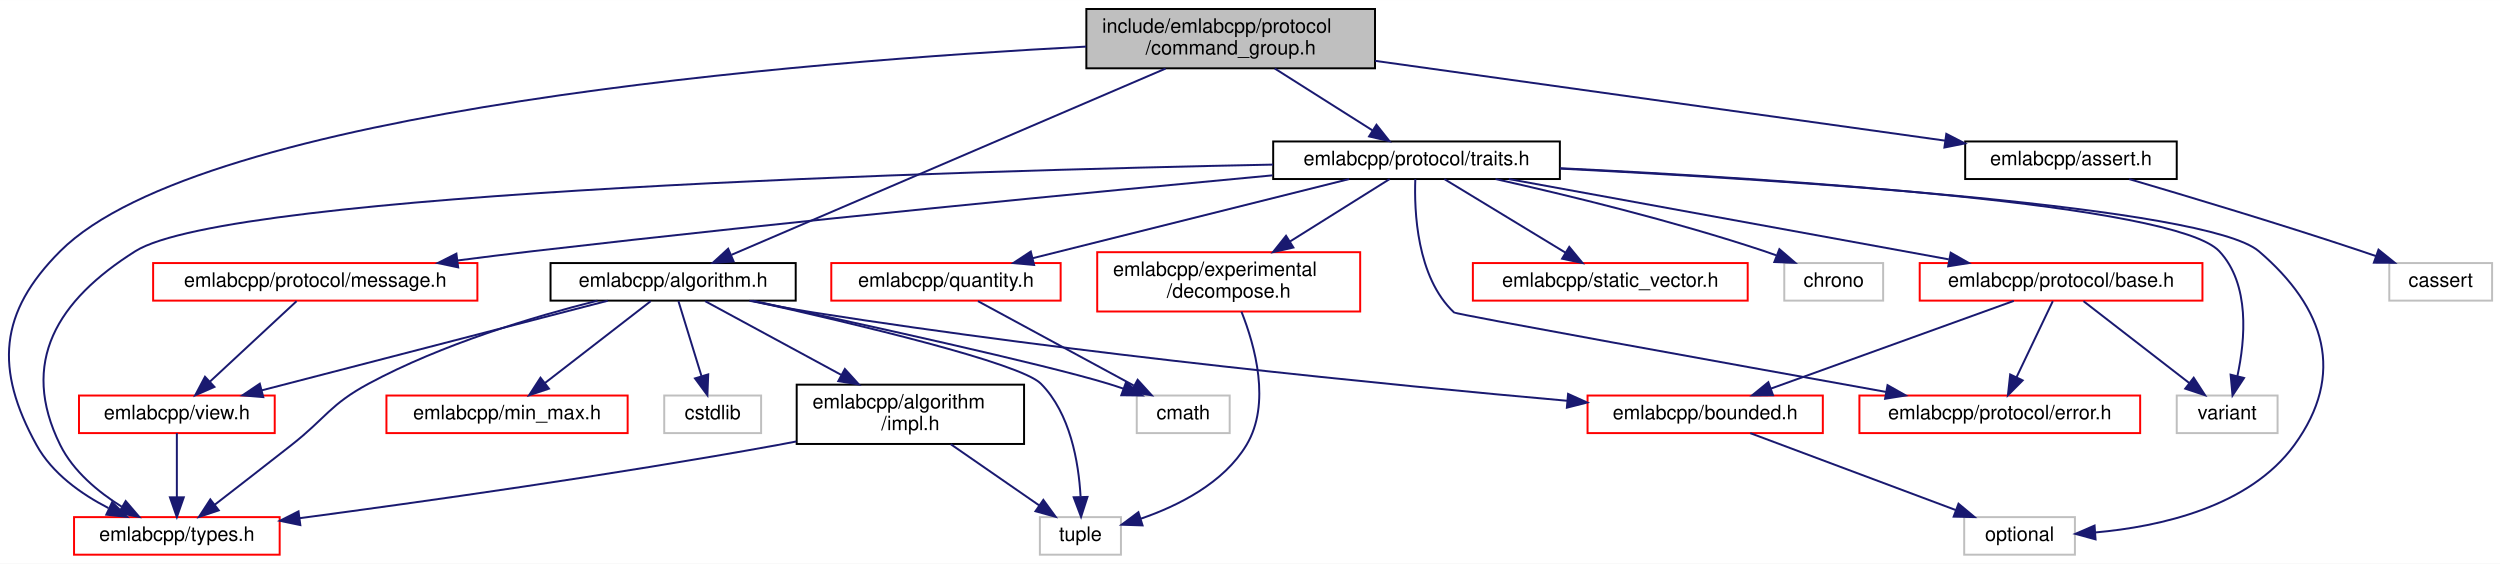
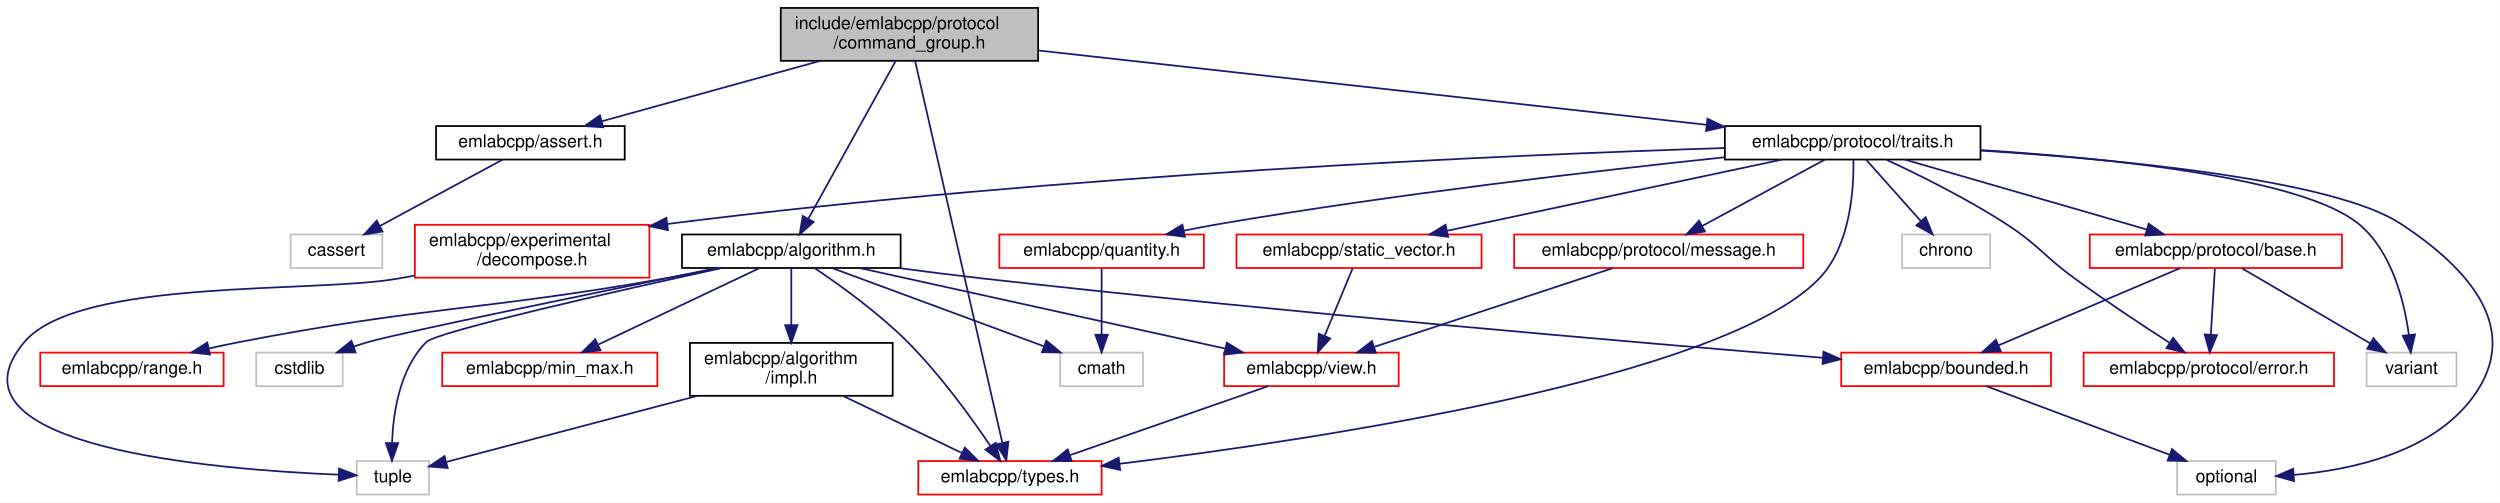
- <svg xmlns="http://www.w3.org/2000/svg" xmlns:xlink="http://www.w3.org/1999/xlink" width="1264pt" height="285pt" viewBox="0.00 0.00 1264.45 285.00">
+ <svg xmlns="http://www.w3.org/2000/svg" xmlns:xlink="http://www.w3.org/1999/xlink" width="1418pt" height="285pt" viewBox="0.00 0.00 1417.94 285.00">
  <g id="graph0" class="graph" transform="scale(1 1) rotate(0) translate(4 281)">
-     <polygon fill="white" stroke="transparent" points="-4,4 -4,-281 1260.45,-281 1260.45,4 -4,4" />
+     <polygon fill="white" stroke="transparent" points="-4,4 -4,-281 1413.94,-281 1413.94,4 -4,4" />
    <g id="node1" class="node">
      <g id="a_node1">
        <a xlink:title=" ">
-           <polygon fill="#bfbfbf" stroke="black" points="545.45,-246.5 545.45,-276.5 691.45,-276.5 691.45,-246.5 545.45,-246.5" />
-           <text text-anchor="start" x="553.45" y="-264.5" font-family="Helvetica,sans-Serif" font-size="10.00">include/emlabcpp/protocol</text>
-           <text text-anchor="middle" x="618.45" y="-253.5" font-family="Helvetica,sans-Serif" font-size="10.00">/command_group.h</text>
+           <polygon fill="#bfbfbf" stroke="black" points="438.8,-246.5 438.8,-276.5 584.8,-276.5 584.8,-246.5 438.8,-246.5" />
+           <text text-anchor="start" x="446.8" y="-264.5" font-family="Helvetica,sans-Serif" font-size="10.00">include/emlabcpp/protocol</text>
+           <text text-anchor="middle" x="511.8" y="-253.5" font-family="Helvetica,sans-Serif" font-size="10.00">/command_group.h</text>
        </a>
      </g>
    </g>
    <g id="node2" class="node">
      <g id="a_node2">
        <a xlink:href="algorithm_8h.html" target="_top" xlink:title=" ">
-           <polygon fill="white" stroke="black" points="274.45,-129 274.45,-148 398.45,-148 398.45,-129 274.45,-129" />
-           <text text-anchor="middle" x="336.45" y="-136" font-family="Helvetica,sans-Serif" font-size="10.00">emlabcpp/algorithm.h</text>
+           <polygon fill="white" stroke="black" points="382.8,-129 382.8,-148 506.8,-148 506.8,-129 382.8,-129" />
+           <text text-anchor="middle" x="444.8" y="-136" font-family="Helvetica,sans-Serif" font-size="10.00">emlabcpp/algorithm.h</text>
        </a>
      </g>
    </g>
    <g id="edge1" class="edge">
-       <path fill="none" stroke="midnightblue" d="M585.55,-246.38C530.13,-222.61 419.04,-174.94 365.98,-152.17" />
-       <polygon fill="midnightblue" stroke="midnightblue" points="367.04,-148.82 356.47,-148.09 364.28,-155.25 367.04,-148.82" />
+       <path fill="none" stroke="midnightblue" d="M503.85,-246.14C491.54,-223.91 467.88,-181.19 454.55,-157.11" />
+       <polygon fill="midnightblue" stroke="midnightblue" points="457.44,-155.11 449.53,-148.05 451.32,-158.5 457.44,-155.11" />
    </g>
    <g id="node4" class="node">
      <g id="a_node4">
        <a xlink:href="types_8h.html" target="_top" xlink:title=" ">
-           <polygon fill="white" stroke="red" points="33.45,-0.5 33.45,-19.5 137.45,-19.5 137.45,-0.5 33.45,-0.5" />
-           <text text-anchor="middle" x="85.45" y="-7.5" font-family="Helvetica,sans-Serif" font-size="10.00">emlabcpp/types.h</text>
-         </a>
-       </g>
-     </g>
-     <g id="edge33" class="edge">
-       <path fill="none" stroke="midnightblue" d="M545.34,-257.48C403.45,-250.05 98.32,-225.93 26.45,-154 -4.57,-122.96 -6.7,-94.45 14.45,-56 22.33,-41.66 36.93,-31.25 50.85,-24.08" />
-       <polygon fill="midnightblue" stroke="midnightblue" points="52.74,-27.06 60.29,-19.62 49.75,-20.73 52.74,-27.06" />
-     </g>
-     <g id="node12" class="node">
-       <g id="a_node12">
+           <polygon fill="white" stroke="red" points="516.8,-0.5 516.8,-19.5 620.8,-19.5 620.8,-0.5 516.8,-0.5" />
+           <text text-anchor="middle" x="568.8" y="-7.5" font-family="Helvetica,sans-Serif" font-size="10.00">emlabcpp/types.h</text>
+         </a>
+       </g>
+     </g>
+     <g id="edge35" class="edge">
+       <path fill="none" stroke="midnightblue" d="M515.03,-246.37C524.71,-204 553.5,-77.96 564.48,-29.9" />
+       <polygon fill="midnightblue" stroke="midnightblue" points="567.94,-30.46 566.76,-19.93 561.12,-28.9 567.94,-30.46" />
+     </g>
+     <g id="node13" class="node">
+       <g id="a_node13">
        <a xlink:href="assert_8h.html" target="_top" xlink:title=" ">
-           <polygon fill="white" stroke="black" points="989.95,-190.5 989.95,-209.5 1096.95,-209.5 1096.95,-190.5 989.95,-190.5" />
-           <text text-anchor="middle" x="1043.45" y="-197.5" font-family="Helvetica,sans-Serif" font-size="10.00">emlabcpp/assert.h</text>
-         </a>
-       </g>
-     </g>
-     <g id="edge14" class="edge">
-       <path fill="none" stroke="midnightblue" d="M691.51,-250.27C772.71,-238.9 902.54,-220.73 979.75,-209.92" />
-       <polygon fill="midnightblue" stroke="midnightblue" points="980.41,-213.36 989.82,-208.51 979.44,-206.43 980.41,-213.36" />
-     </g>
-     <g id="node14" class="node">
-       <g id="a_node14">
+           <polygon fill="white" stroke="black" points="243.3,-190.5 243.3,-209.5 350.3,-209.5 350.3,-190.5 243.3,-190.5" />
+           <text text-anchor="middle" x="296.8" y="-197.5" font-family="Helvetica,sans-Serif" font-size="10.00">emlabcpp/assert.h</text>
+         </a>
+       </g>
+     </g>
+     <g id="edge15" class="edge">
+       <path fill="none" stroke="midnightblue" d="M461.12,-246.47C423.38,-236.03 372.53,-221.96 337.44,-212.25" />
+       <polygon fill="midnightblue" stroke="midnightblue" points="338.11,-208.8 327.54,-209.51 336.24,-215.55 338.11,-208.8" />
+     </g>
+     <g id="node15" class="node">
+       <g id="a_node15">
        <a xlink:href="traits_8h.html" target="_top" xlink:title=" ">
-           <polygon fill="white" stroke="black" points="639.95,-190.5 639.95,-209.5 784.95,-209.5 784.95,-190.5 639.95,-190.5" />
-           <text text-anchor="middle" x="712.45" y="-197.5" font-family="Helvetica,sans-Serif" font-size="10.00">emlabcpp/protocol/traits.h</text>
-         </a>
-       </g>
-     </g>
-     <g id="edge16" class="edge">
-       <path fill="none" stroke="midnightblue" d="M640.72,-246.4C655.65,-236.95 675.23,-224.56 690.16,-215.11" />
-       <polygon fill="midnightblue" stroke="midnightblue" points="692.19,-217.96 698.77,-209.66 688.45,-212.05 692.19,-217.96" />
+           <polygon fill="white" stroke="black" points="974.3,-190.5 974.3,-209.5 1119.3,-209.5 1119.3,-190.5 974.3,-190.5" />
+           <text text-anchor="middle" x="1046.8" y="-197.5" font-family="Helvetica,sans-Serif" font-size="10.00">emlabcpp/protocol/traits.h</text>
+         </a>
+       </g>
+     </g>
+     <g id="edge17" class="edge">
+       <path fill="none" stroke="midnightblue" d="M585.07,-252.35C684.08,-241.34 860.12,-221.76 963.87,-210.22" />
+       <polygon fill="midnightblue" stroke="midnightblue" points="964.44,-213.68 973.99,-209.1 963.66,-206.72 964.44,-213.68" />
    </g>
    <g id="node3" class="node">
      <g id="a_node3">
        <a xlink:href="impl_8h.html" target="_top" xlink:title=" ">
-           <polygon fill="white" stroke="black" points="398.95,-56.5 398.95,-86.5 513.95,-86.5 513.95,-56.5 398.95,-56.5" />
-           <text text-anchor="start" x="406.95" y="-74.5" font-family="Helvetica,sans-Serif" font-size="10.00">emlabcpp/algorithm</text>
-           <text text-anchor="middle" x="456.45" y="-63.5" font-family="Helvetica,sans-Serif" font-size="10.00">/impl.h</text>
+           <polygon fill="white" stroke="black" points="387.3,-56.5 387.3,-86.5 502.3,-86.5 502.3,-56.5 387.3,-56.5" />
+           <text text-anchor="start" x="395.3" y="-74.5" font-family="Helvetica,sans-Serif" font-size="10.00">emlabcpp/algorithm</text>
+           <text text-anchor="middle" x="444.8" y="-63.5" font-family="Helvetica,sans-Serif" font-size="10.00">/impl.h</text>
        </a>
      </g>
    </g>
    <g id="edge2" class="edge">
-       <path fill="none" stroke="midnightblue" d="M352.63,-128.73C370.17,-119.23 398.7,-103.78 421.42,-91.47" />
-       <polygon fill="midnightblue" stroke="midnightblue" points="423.31,-94.43 430.44,-86.59 419.98,-88.27 423.31,-94.43" />
-     </g>
-     <g id="edge8" class="edge">
-       <path fill="none" stroke="midnightblue" d="M298.21,-128.99C266.09,-120.92 219.6,-107.02 182.45,-87 162.95,-76.5 160.86,-69.68 143.45,-56 130.51,-45.84 115.87,-34.48 104.54,-25.72" />
-       <polygon fill="midnightblue" stroke="midnightblue" points="106.65,-22.93 96.6,-19.59 102.37,-28.47 106.65,-22.93" />
+       <path fill="none" stroke="midnightblue" d="M444.8,-128.73C444.8,-120.54 444.8,-107.92 444.8,-96.71" />
+       <polygon fill="midnightblue" stroke="midnightblue" points="448.3,-96.59 444.8,-86.59 441.3,-96.59 448.3,-96.59" />
+     </g>
+     <g id="edge9" class="edge">
+       <path fill="none" stroke="midnightblue" d="M458.02,-128.94C471.97,-119.56 494.18,-103.64 510.8,-87 529.23,-68.54 546.89,-44.11 557.78,-27.99" />
+       <polygon fill="midnightblue" stroke="midnightblue" points="560.75,-29.83 563.36,-19.56 554.92,-25.97 560.75,-29.83" />
    </g>
    <g id="node5" class="node">
      <g id="a_node5">
        <a xlink:title=" ">
-           <polygon fill="white" stroke="#bfbfbf" points="521.95,-0.5 521.95,-19.5 562.95,-19.5 562.95,-0.5 521.95,-0.5" />
-           <text text-anchor="middle" x="542.45" y="-7.5" font-family="Helvetica,sans-Serif" font-size="10.00">tuple</text>
-         </a>
-       </g>
-     </g>
-     <g id="edge13" class="edge">
-       <path fill="none" stroke="midnightblue" d="M376.11,-128.95C427.57,-117.51 512.05,-97.48 522.45,-87 537.36,-71.97 541.54,-47.23 542.52,-30.08" />
-       <polygon fill="midnightblue" stroke="midnightblue" points="546.03,-29.72 542.78,-19.63 539.03,-29.54 546.03,-29.72" />
+           <polygon fill="white" stroke="#bfbfbf" points="198.3,-0.5 198.3,-19.5 239.3,-19.5 239.3,-0.5 198.3,-0.5" />
+           <text text-anchor="middle" x="218.8" y="-7.5" font-family="Helvetica,sans-Serif" font-size="10.00">tuple</text>
+         </a>
+       </g>
+     </g>
+     <g id="edge14" class="edge">
+       <path fill="none" stroke="midnightblue" d="M405.37,-128.98C347,-116.21 243.8,-92.97 237.8,-87 222.83,-72.12 219.03,-47.35 218.35,-30.15" />
+       <polygon fill="midnightblue" stroke="midnightblue" points="221.85,-29.65 218.29,-19.67 214.85,-29.69 221.85,-29.65" />
    </g>
    <g id="node6" class="node">
      <g id="a_node6">
        <a xlink:href="bounded_8h.html" target="_top" xlink:title=" ">
-           <polygon fill="white" stroke="red" points="798.95,-62 798.95,-81 917.95,-81 917.95,-62 798.95,-62" />
-           <text text-anchor="middle" x="858.45" y="-69" font-family="Helvetica,sans-Serif" font-size="10.00">emlabcpp/bounded.h</text>
+           <polygon fill="white" stroke="red" points="1040.3,-62 1040.3,-81 1159.3,-81 1159.3,-62 1040.3,-62" />
+           <text text-anchor="middle" x="1099.8" y="-69" font-family="Helvetica,sans-Serif" font-size="10.00">emlabcpp/bounded.h</text>
        </a>
      </g>
    </g>
    <g id="edge5" class="edge">
-       <path fill="none" stroke="midnightblue" d="M375.02,-128.96C385.51,-126.82 396.88,-124.67 407.45,-123 541.63,-101.83 699.66,-86.27 788.53,-78.36" />
-       <polygon fill="midnightblue" stroke="midnightblue" points="789.1,-81.83 798.76,-77.46 788.49,-74.85 789.1,-81.83" />
+       <path fill="none" stroke="midnightblue" d="M505.57,-128.98C521.26,-126.9 538.15,-124.76 553.8,-123 724.54,-103.76 925.93,-86.54 1029.88,-78.07" />
+       <polygon fill="midnightblue" stroke="midnightblue" points="1030.25,-81.55 1039.93,-77.25 1029.68,-74.57 1030.25,-81.55" />
    </g>
    <g id="node8" class="node">
      <g id="a_node8">
        <a xlink:href="min__max_8h.html" target="_top" xlink:title=" ">
-           <polygon fill="white" stroke="red" points="191.45,-62 191.45,-81 313.45,-81 313.45,-62 191.45,-62" />
-           <text text-anchor="middle" x="252.45" y="-69" font-family="Helvetica,sans-Serif" font-size="10.00">emlabcpp/min_max.h</text>
+           <polygon fill="white" stroke="red" points="246.8,-62 246.8,-81 368.8,-81 368.8,-62 246.8,-62" />
+           <text text-anchor="middle" x="307.8" y="-69" font-family="Helvetica,sans-Serif" font-size="10.00">emlabcpp/min_max.h</text>
        </a>
      </g>
    </g>
    <g id="edge7" class="edge">
-       <path fill="none" stroke="midnightblue" d="M325.12,-128.73C311.39,-118.11 288.05,-100.05 271.53,-87.26" />
-       <polygon fill="midnightblue" stroke="midnightblue" points="273.65,-84.48 263.6,-81.13 269.36,-90.02 273.65,-84.48" />
+       <path fill="none" stroke="midnightblue" d="M426.61,-128.87C403.27,-117.8 362.57,-98.49 335.4,-85.6" />
+       <polygon fill="midnightblue" stroke="midnightblue" points="336.6,-82.29 326.07,-81.17 333.6,-88.62 336.6,-82.29" />
    </g>
    <g id="node9" class="node">
      <g id="a_node9">
-         <a xlink:href="view_8h.html" target="_top" xlink:title=" ">
-           <polygon fill="white" stroke="red" points="35.95,-62 35.95,-81 134.95,-81 134.95,-62 35.95,-62" />
-           <text text-anchor="middle" x="85.45" y="-69" font-family="Helvetica,sans-Serif" font-size="10.00">emlabcpp/view.h</text>
-         </a>
-       </g>
-     </g>
-     <g id="edge9" class="edge">
-       <path fill="none" stroke="midnightblue" d="M303.37,-128.94C258.42,-117.29 177.95,-96.45 128.37,-83.62" />
-       <polygon fill="midnightblue" stroke="midnightblue" points="129.15,-80.2 118.59,-81.08 127.39,-86.98 129.15,-80.2" />
+         <a xlink:href="range_8h.html" target="_top" xlink:title=" ">
+           <polygon fill="white" stroke="red" points="18.8,-62 18.8,-81 122.8,-81 122.8,-62 18.8,-62" />
+           <text text-anchor="middle" x="70.8" y="-69" font-family="Helvetica,sans-Serif" font-size="10.00">emlabcpp/range.h</text>
+         </a>
+       </g>
+     </g>
+     <g id="edge8" class="edge">
+       <path fill="none" stroke="midnightblue" d="M404.12,-128.94C393.91,-126.89 382.97,-124.78 372.8,-123 266.12,-104.3 238.13,-107.54 131.8,-87 126.25,-85.93 120.45,-84.7 114.72,-83.41" />
+       <polygon fill="midnightblue" stroke="midnightblue" points="115.1,-79.91 104.57,-81.07 113.52,-86.73 115.1,-79.91" />
    </g>
    <g id="node10" class="node">
      <g id="a_node10">
-         <a xlink:title=" ">
-           <polygon fill="white" stroke="#bfbfbf" points="570.95,-62 570.95,-81 617.95,-81 617.95,-62 570.95,-62" />
-           <text text-anchor="middle" x="594.45" y="-69" font-family="Helvetica,sans-Serif" font-size="10.00">cmath</text>
-         </a>
-       </g>
-     </g>
-     <g id="edge11" class="edge">
-       <path fill="none" stroke="midnightblue" d="M376.89,-128.92C430.8,-117.37 523.26,-97.09 556.45,-87 559.02,-86.22 561.66,-85.35 564.31,-84.43" />
-       <polygon fill="midnightblue" stroke="midnightblue" points="565.52,-87.72 573.72,-81.01 563.13,-81.14 565.52,-87.72" />
+         <a xlink:href="view_8h.html" target="_top" xlink:title=" ">
+           <polygon fill="white" stroke="red" points="690.3,-62 690.3,-81 789.3,-81 789.3,-62 690.3,-62" />
+           <text text-anchor="middle" x="739.8" y="-69" font-family="Helvetica,sans-Serif" font-size="10.00">emlabcpp/view.h</text>
+         </a>
+       </g>
+     </g>
+     <g id="edge10" class="edge">
+       <path fill="none" stroke="midnightblue" d="M483.67,-128.94C536.95,-117.2 632.67,-96.11 690.8,-83.3" />
+       <polygon fill="midnightblue" stroke="midnightblue" points="691.83,-86.65 700.84,-81.08 690.32,-79.82 691.83,-86.65" />
    </g>
    <g id="node11" class="node">
      <g id="a_node11">
        <a xlink:title=" ">
-           <polygon fill="white" stroke="#bfbfbf" points="331.95,-62 331.95,-81 380.95,-81 380.95,-62 331.95,-62" />
-           <text text-anchor="middle" x="356.45" y="-69" font-family="Helvetica,sans-Serif" font-size="10.00">cstdlib</text>
+           <polygon fill="white" stroke="#bfbfbf" points="597.3,-62 597.3,-81 644.3,-81 644.3,-62 597.3,-62" />
+           <text text-anchor="middle" x="620.8" y="-69" font-family="Helvetica,sans-Serif" font-size="10.00">cmath</text>
        </a>
      </g>
    </g>
    <g id="edge12" class="edge">
-       <path fill="none" stroke="midnightblue" d="M339.14,-128.73C342.11,-119.09 346.97,-103.3 350.78,-90.91" />
-       <polygon fill="midnightblue" stroke="midnightblue" points="354.2,-91.71 353.79,-81.13 347.51,-89.66 354.2,-91.71" />
+       <path fill="none" stroke="midnightblue" d="M468.17,-128.87C498.89,-117.52 553.04,-97.52 587.89,-84.65" />
+       <polygon fill="midnightblue" stroke="midnightblue" points="589.44,-87.81 597.61,-81.06 587.02,-81.24 589.44,-87.81" />
+     </g>
+     <g id="node12" class="node">
+       <g id="a_node12">
+         <a xlink:title=" ">
+           <polygon fill="white" stroke="#bfbfbf" points="141.3,-62 141.3,-81 190.3,-81 190.3,-62 141.3,-62" />
+           <text text-anchor="middle" x="165.8" y="-69" font-family="Helvetica,sans-Serif" font-size="10.00">cstdlib</text>
+         </a>
+       </g>
+     </g>
+     <g id="edge13" class="edge">
+       <path fill="none" stroke="midnightblue" d="M402.47,-128.95C338.74,-116.02 223.56,-92.43 204.8,-87 202.16,-86.24 199.44,-85.38 196.73,-84.47" />
+       <polygon fill="midnightblue" stroke="midnightblue" points="197.66,-81.09 187.06,-81.06 195.33,-87.69 197.66,-81.09" />
    </g>
    <g id="edge3" class="edge">
-       <path fill="none" stroke="midnightblue" d="M398.75,-57.76C395.61,-57.15 392.49,-56.55 389.45,-56 306.04,-40.82 209.05,-27.15 147.47,-18.96" />
-       <polygon fill="midnightblue" stroke="midnightblue" points="147.9,-15.48 137.53,-17.64 146.98,-22.42 147.9,-15.48" />
+       <path fill="none" stroke="midnightblue" d="M474.18,-56.4C494.62,-46.59 521.66,-33.62 541.6,-24.05" />
+       <polygon fill="midnightblue" stroke="midnightblue" points="543.25,-27.14 550.75,-19.66 540.23,-20.83 543.25,-27.14" />
    </g>
    <g id="edge4" class="edge">
-       <path fill="none" stroke="midnightblue" d="M476.83,-56.4C490.35,-47.04 508.06,-34.79 521.67,-25.38" />
-       <polygon fill="midnightblue" stroke="midnightblue" points="523.7,-28.23 529.93,-19.66 519.72,-22.47 523.7,-28.23" />
+       <path fill="none" stroke="midnightblue" d="M391.53,-56.47C347.22,-44.81 285.73,-28.62 249.32,-19.04" />
+       <polygon fill="midnightblue" stroke="midnightblue" points="249.88,-15.56 239.31,-16.4 248.09,-22.33 249.88,-15.56" />
    </g>
    <g id="node7" class="node">
      <g id="a_node7">
        <a xlink:title=" ">
-           <polygon fill="white" stroke="#bfbfbf" points="989.45,-0.5 989.45,-19.5 1045.45,-19.5 1045.45,-0.5 989.45,-0.5" />
-           <text text-anchor="middle" x="1017.45" y="-7.5" font-family="Helvetica,sans-Serif" font-size="10.00">optional</text>
+           <polygon fill="white" stroke="#bfbfbf" points="1230.8,-0.5 1230.8,-19.5 1286.8,-19.5 1286.8,-0.5 1230.8,-0.5" />
+           <text text-anchor="middle" x="1258.8" y="-7.5" font-family="Helvetica,sans-Serif" font-size="10.00">optional</text>
        </a>
      </g>
    </g>
    <g id="edge6" class="edge">
-       <path fill="none" stroke="midnightblue" d="M881.23,-61.98C908.5,-51.77 954.36,-34.61 985.25,-23.05" />
-       <polygon fill="midnightblue" stroke="midnightblue" points="986.57,-26.29 994.71,-19.51 984.12,-19.74 986.57,-26.29" />
-     </g>
-     <g id="edge10" class="edge">
-       <path fill="none" stroke="midnightblue" d="M85.45,-61.98C85.45,-53.58 85.45,-40.48 85.45,-29.66" />
-       <polygon fill="midnightblue" stroke="midnightblue" points="88.95,-29.51 85.45,-19.51 81.95,-29.51 88.95,-29.51" />
-     </g>
-     <g id="node13" class="node">
-       <g id="a_node13">
-         <a xlink:title=" ">
-           <polygon fill="white" stroke="#bfbfbf" points="1204.45,-129 1204.45,-148 1256.45,-148 1256.45,-129 1204.45,-129" />
-           <text text-anchor="middle" x="1230.45" y="-136" font-family="Helvetica,sans-Serif" font-size="10.00">cassert</text>
-         </a>
-       </g>
-     </g>
-     <g id="edge15" class="edge">
-       <path fill="none" stroke="midnightblue" d="M1072.87,-190.47C1102.65,-181.73 1149.94,-167.53 1190.45,-154 1192.84,-153.2 1195.3,-152.36 1197.78,-151.5" />
-       <polygon fill="midnightblue" stroke="midnightblue" points="1199,-154.78 1207.25,-148.13 1196.65,-148.18 1199,-154.78" />
-     </g>
-     <g id="edge29" class="edge">
-       <path fill="none" stroke="midnightblue" d="M639.84,-197.8C480.83,-194.61 112.16,-184.05 64.45,-154 24.92,-129.1 5.72,-97.87 26.45,-56 33.05,-42.66 45.71,-32.19 57.62,-24.73" />
-       <polygon fill="midnightblue" stroke="midnightblue" points="59.56,-27.64 66.46,-19.6 56.05,-21.59 59.56,-27.64" />
+       <path fill="none" stroke="midnightblue" d="M1122.58,-61.98C1149.85,-51.77 1195.71,-34.61 1226.6,-23.05" />
+       <polygon fill="midnightblue" stroke="midnightblue" points="1227.92,-26.29 1236.06,-19.51 1225.47,-19.74 1227.92,-26.29" />
+     </g>
+     <g id="edge11" class="edge">
+       <path fill="none" stroke="midnightblue" d="M715.3,-61.98C685.84,-51.72 636.22,-34.46 603,-22.9" />
+       <polygon fill="midnightblue" stroke="midnightblue" points="603.85,-19.49 593.25,-19.51 601.55,-26.1 603.85,-19.49" />
+     </g>
+     <g id="node14" class="node">
+       <g id="a_node14">
+         <a xlink:title=" ">
+           <polygon fill="white" stroke="#bfbfbf" points="160.8,-129 160.8,-148 212.8,-148 212.8,-129 160.8,-129" />
+           <text text-anchor="middle" x="186.8" y="-136" font-family="Helvetica,sans-Serif" font-size="10.00">cassert</text>
+         </a>
+       </g>
+     </g>
+     <g id="edge16" class="edge">
+       <path fill="none" stroke="midnightblue" d="M281.04,-190.48C262.82,-180.62 232.63,-164.29 211.33,-152.77" />
+       <polygon fill="midnightblue" stroke="midnightblue" points="212.99,-149.69 202.53,-148.01 209.66,-155.85 212.99,-149.69" />
    </g>
    <g id="edge31" class="edge">
-       <path fill="none" stroke="midnightblue" d="M785.14,-195.76C899.75,-190 1112.18,-176.43 1138.45,-154 1172.12,-125.24 1182.49,-91.81 1156.45,-56 1133.63,-24.63 1088.46,-14.68 1055.79,-11.75" />
-       <polygon fill="midnightblue" stroke="midnightblue" points="1055.89,-8.25 1045.67,-11.03 1055.39,-15.23 1055.89,-8.25" />
-     </g>
-     <g id="node15" class="node">
-       <g id="a_node15">
-         <a xlink:href="decompose_8h.html" target="_top" xlink:title=" ">
-           <polygon fill="white" stroke="red" points="550.95,-123.5 550.95,-153.5 683.95,-153.5 683.95,-123.5 550.95,-123.5" />
-           <text text-anchor="start" x="558.95" y="-141.5" font-family="Helvetica,sans-Serif" font-size="10.00">emlabcpp/experimental</text>
-           <text text-anchor="middle" x="617.45" y="-130.5" font-family="Helvetica,sans-Serif" font-size="10.00">/decompose.h</text>
-         </a>
-       </g>
-     </g>
-     <g id="edge17" class="edge">
-       <path fill="none" stroke="midnightblue" d="M698.84,-190.48C685.73,-182.27 665.44,-169.56 648.4,-158.88" />
-       <polygon fill="midnightblue" stroke="midnightblue" points="650.17,-155.86 639.84,-153.52 646.45,-161.8 650.17,-155.86" />
+       <path fill="none" stroke="midnightblue" d="M1047.23,-190.41C1047.52,-174.82 1045.8,-141.73 1027.8,-123 973.37,-66.37 743.48,-31.79 631.13,-17.96" />
+       <polygon fill="midnightblue" stroke="midnightblue" points="631.31,-14.45 620.96,-16.72 630.46,-21.4 631.31,-14.45" />
+     </g>
+     <g id="edge33" class="edge">
+       <path fill="none" stroke="midnightblue" d="M1119.64,-195.55C1199,-190.58 1319.76,-179.07 1357.8,-154 1397.22,-128.02 1426.61,-94.15 1398.8,-56 1375.73,-24.35 1330.04,-14.47 1297.12,-11.64" />
+       <polygon fill="midnightblue" stroke="midnightblue" points="1297.14,-8.13 1286.93,-10.95 1296.67,-15.12 1297.14,-8.13" />
    </g>
    <g id="node16" class="node">
      <g id="a_node16">
-         <a xlink:href="protocol_2base_8h.html" target="_top" xlink:title=" ">
-           <polygon fill="white" stroke="red" points="966.95,-129 966.95,-148 1109.95,-148 1109.95,-129 966.95,-129" />
-           <text text-anchor="middle" x="1038.45" y="-136" font-family="Helvetica,sans-Serif" font-size="10.00">emlabcpp/protocol/base.h</text>
-         </a>
-       </g>
-     </g>
-     <g id="edge19" class="edge">
-       <path fill="none" stroke="midnightblue" d="M759.15,-190.48C817.86,-179.76 918.55,-161.38 981.65,-149.87" />
-       <polygon fill="midnightblue" stroke="midnightblue" points="982.62,-153.25 991.83,-148.01 981.36,-146.36 982.62,-153.25" />
+         <a xlink:href="decompose_8h.html" target="_top" xlink:title=" ">
+           <polygon fill="white" stroke="red" points="231.3,-123.5 231.3,-153.5 364.3,-153.5 364.3,-123.5 231.3,-123.5" />
+           <text text-anchor="start" x="239.3" y="-141.5" font-family="Helvetica,sans-Serif" font-size="10.00">emlabcpp/experimental</text>
+           <text text-anchor="middle" x="297.8" y="-130.5" font-family="Helvetica,sans-Serif" font-size="10.00">/decompose.h</text>
+         </a>
+       </g>
+     </g>
+     <g id="edge18" class="edge">
+       <path fill="none" stroke="midnightblue" d="M973.82,-197.03C851.8,-193.1 598.55,-182.2 374.43,-153.96" />
+       <polygon fill="midnightblue" stroke="midnightblue" points="374.81,-150.48 364.45,-152.69 373.93,-157.43 374.81,-150.48" />
    </g>
    <g id="node17" class="node">
      <g id="a_node17">
-         <a xlink:href="protocol_2error_8h.html" target="_top" xlink:title=" ">
-           <polygon fill="white" stroke="red" points="936.45,-62 936.45,-81 1078.45,-81 1078.45,-62 936.45,-62" />
-           <text text-anchor="middle" x="1007.45" y="-69" font-family="Helvetica,sans-Serif" font-size="10.00">emlabcpp/protocol/error.h</text>
-         </a>
-       </g>
-     </g>
-     <g id="edge23" class="edge">
-       <path fill="none" stroke="midnightblue" d="M711.84,-190.47C711.24,-174.68 712.4,-140.86 731.45,-123 732.45,-122.06 869.29,-97.33 949.89,-82.83" />
-       <polygon fill="midnightblue" stroke="midnightblue" points="950.68,-86.25 959.91,-81.03 949.44,-79.36 950.68,-86.25" />
+         <a xlink:href="protocol_2base_8h.html" target="_top" xlink:title=" ">
+           <polygon fill="white" stroke="red" points="1181.3,-129 1181.3,-148 1324.3,-148 1324.3,-129 1181.3,-129" />
+           <text text-anchor="middle" x="1252.8" y="-136" font-family="Helvetica,sans-Serif" font-size="10.00">emlabcpp/protocol/base.h</text>
+         </a>
+       </g>
+     </g>
+     <g id="edge20" class="edge">
+       <path fill="none" stroke="midnightblue" d="M1076.31,-190.48C1112.41,-180.05 1173.65,-162.36 1213.65,-150.81" />
+       <polygon fill="midnightblue" stroke="midnightblue" points="1214.7,-154.15 1223.34,-148.01 1212.76,-147.42 1214.7,-154.15" />
    </g>
    <g id="node18" class="node">
      <g id="a_node18">
-         <a xlink:title=" ">
-           <polygon fill="white" stroke="#bfbfbf" points="1096.95,-62 1096.95,-81 1147.95,-81 1147.95,-62 1096.95,-62" />
-           <text text-anchor="middle" x="1122.45" y="-69" font-family="Helvetica,sans-Serif" font-size="10.00">variant</text>
-         </a>
-       </g>
-     </g>
-     <g id="edge32" class="edge">
-       <path fill="none" stroke="midnightblue" d="M784.97,-195.98C895.59,-190.65 1096.07,-177.8 1118.45,-154 1134.11,-137.34 1131.61,-109.29 1127.63,-90.83" />
-       <polygon fill="midnightblue" stroke="midnightblue" points="1130.99,-89.86 1125.17,-81 1124.2,-91.55 1130.99,-89.86" />
+         <a xlink:href="protocol_2error_8h.html" target="_top" xlink:title=" ">
+           <polygon fill="white" stroke="red" points="1177.8,-62 1177.8,-81 1319.8,-81 1319.8,-62 1177.8,-62" />
+           <text text-anchor="middle" x="1248.8" y="-69" font-family="Helvetica,sans-Serif" font-size="10.00">emlabcpp/protocol/error.h</text>
+         </a>
+       </g>
+     </g>
+     <g id="edge24" class="edge">
+       <path fill="none" stroke="midnightblue" d="M1066.06,-190.36C1084.09,-181.97 1111.53,-168.42 1133.8,-154 1152.39,-141.97 1154.89,-136.03 1172.8,-123 1190.41,-110.19 1211.02,-96.57 1226.33,-86.71" />
+       <polygon fill="midnightblue" stroke="midnightblue" points="1228.57,-89.44 1235.11,-81.1 1224.8,-83.54 1228.57,-89.44" />
    </g>
    <g id="node19" class="node">
      <g id="a_node19">
-         <a xlink:href="message_8h.html" target="_top" xlink:title=" ">
-           <polygon fill="white" stroke="red" points="73.45,-129 73.45,-148 237.45,-148 237.45,-129 73.45,-129" />
-           <text text-anchor="middle" x="155.45" y="-136" font-family="Helvetica,sans-Serif" font-size="10.00">emlabcpp/protocol/message.h</text>
-         </a>
-       </g>
-     </g>
-     <g id="edge24" class="edge">
-       <path fill="none" stroke="midnightblue" d="M639.59,-192.36C551.05,-184.13 397.15,-169.31 265.45,-154 253.14,-152.57 240.08,-150.94 227.41,-149.31" />
-       <polygon fill="midnightblue" stroke="midnightblue" points="227.73,-145.82 217.36,-148 226.83,-152.76 227.73,-145.82" />
+         <a xlink:title=" ">
+           <polygon fill="white" stroke="#bfbfbf" points="1338.3,-62 1338.3,-81 1389.3,-81 1389.3,-62 1338.3,-62" />
+           <text text-anchor="middle" x="1363.8" y="-69" font-family="Helvetica,sans-Serif" font-size="10.00">variant</text>
+         </a>
+       </g>
+     </g>
+     <g id="edge34" class="edge">
+       <path fill="none" stroke="midnightblue" d="M1119.3,-195.88C1193.36,-191.28 1301.87,-180.18 1333.8,-154 1352.71,-138.49 1359.7,-109.9 1362.29,-91.05" />
+       <polygon fill="midnightblue" stroke="midnightblue" points="1365.78,-91.32 1363.37,-81 1358.82,-90.57 1365.78,-91.32" />
    </g>
    <g id="node20" class="node">
      <g id="a_node20">
-         <a xlink:href="quantity_8h.html" target="_top" xlink:title=" ">
-           <polygon fill="white" stroke="red" points="416.45,-129 416.45,-148 532.45,-148 532.45,-129 416.45,-129" />
-           <text text-anchor="middle" x="474.45" y="-136" font-family="Helvetica,sans-Serif" font-size="10.00">emlabcpp/quantity.h</text>
-         </a>
-       </g>
-     </g>
-     <g id="edge26" class="edge">
-       <path fill="none" stroke="midnightblue" d="M678.35,-190.48C636.2,-179.94 564.39,-161.99 518.21,-150.44" />
-       <polygon fill="midnightblue" stroke="midnightblue" points="519.03,-147.04 508.48,-148.01 517.34,-153.83 519.03,-147.04" />
+         <a xlink:href="message_8h.html" target="_top" xlink:title=" ">
+           <polygon fill="white" stroke="red" points="854.8,-129 854.8,-148 1018.8,-148 1018.8,-129 854.8,-129" />
+           <text text-anchor="middle" x="936.8" y="-136" font-family="Helvetica,sans-Serif" font-size="10.00">emlabcpp/protocol/message.h</text>
+         </a>
+       </g>
+     </g>
+     <g id="edge25" class="edge">
+       <path fill="none" stroke="midnightblue" d="M1031.04,-190.48C1012.82,-180.62 982.63,-164.29 961.33,-152.77" />
+       <polygon fill="midnightblue" stroke="midnightblue" points="962.99,-149.69 952.53,-148.01 959.66,-155.85 962.99,-149.69" />
    </g>
    <g id="node21" class="node">
      <g id="a_node21">
-         <a xlink:href="static__vector_8h.html" target="_top" xlink:title=" ">
-           <polygon fill="white" stroke="red" points="740.95,-129 740.95,-148 879.95,-148 879.95,-129 740.95,-129" />
-           <text text-anchor="middle" x="810.45" y="-136" font-family="Helvetica,sans-Serif" font-size="10.00">emlabcpp/static_vector.h</text>
-         </a>
-       </g>
-     </g>
-     <g id="edge28" class="edge">
-       <path fill="none" stroke="midnightblue" d="M726.49,-190.48C742.5,-180.75 768.9,-164.73 787.82,-153.24" />
-       <polygon fill="midnightblue" stroke="midnightblue" points="789.7,-156.19 796.43,-148.01 786.07,-150.21 789.7,-156.19" />
+         <a xlink:href="quantity_8h.html" target="_top" xlink:title=" ">
+           <polygon fill="white" stroke="red" points="562.8,-129 562.8,-148 678.8,-148 678.8,-129 562.8,-129" />
+           <text text-anchor="middle" x="620.8" y="-136" font-family="Helvetica,sans-Serif" font-size="10.00">emlabcpp/quantity.h</text>
+         </a>
+       </g>
+     </g>
+     <g id="edge27" class="edge">
+       <path fill="none" stroke="midnightblue" d="M973.98,-191.78C901.25,-184.12 786.41,-170.82 687.8,-154 681.18,-152.87 674.22,-151.53 667.39,-150.14" />
+       <polygon fill="midnightblue" stroke="midnightblue" points="668.05,-146.7 657.55,-148.07 666.61,-153.55 668.05,-146.7" />
    </g>
    <g id="node22" class="node">
      <g id="a_node22">
-         <a xlink:title=" ">
-           <polygon fill="white" stroke="#bfbfbf" points="898.45,-129 898.45,-148 948.45,-148 948.45,-129 898.45,-129" />
-           <text text-anchor="middle" x="923.45" y="-136" font-family="Helvetica,sans-Serif" font-size="10.00">chrono</text>
-         </a>
-       </g>
+         <a xlink:href="static__vector_8h.html" target="_top" xlink:title=" ">
+           <polygon fill="white" stroke="red" points="697.3,-129 697.3,-148 836.3,-148 836.3,-129 697.3,-129" />
+           <text text-anchor="middle" x="766.8" y="-136" font-family="Helvetica,sans-Serif" font-size="10.00">emlabcpp/static_vector.h</text>
+         </a>
+       </g>
+     </g>
+     <g id="edge29" class="edge">
+       <path fill="none" stroke="midnightblue" d="M1006.68,-190.48C956.68,-179.85 871.2,-161.68 816.93,-150.15" />
+       <polygon fill="midnightblue" stroke="midnightblue" points="817.35,-146.66 806.84,-148.01 815.89,-153.51 817.35,-146.66" />
+     </g>
+     <g id="node23" class="node">
+       <g id="a_node23">
+         <a xlink:title=" ">
+           <polygon fill="white" stroke="#bfbfbf" points="1074.8,-129 1074.8,-148 1124.8,-148 1124.8,-129 1074.8,-129" />
+           <text text-anchor="middle" x="1099.8" y="-136" font-family="Helvetica,sans-Serif" font-size="10.00">chrono</text>
+         </a>
+       </g>
+     </g>
+     <g id="edge32" class="edge">
+       <path fill="none" stroke="midnightblue" d="M1054.39,-190.48C1062.5,-181.37 1075.53,-166.74 1085.56,-155.48" />
+       <polygon fill="midnightblue" stroke="midnightblue" points="1088.18,-157.8 1092.22,-148.01 1082.95,-153.15 1088.18,-157.8" />
+     </g>
+     <g id="edge19" class="edge">
+       <path fill="none" stroke="midnightblue" d="M231.08,-124.69C227.95,-124.11 224.84,-123.55 221.8,-123 174.77,-114.52 40.63,-123.51 9.8,-87 -40.45,-27.5 118.24,-14.58 187.81,-11.78" />
+       <polygon fill="midnightblue" stroke="midnightblue" points="188.29,-15.26 198.16,-11.41 188.04,-8.27 188.29,-15.26" />
+     </g>
+     <g id="edge21" class="edge">
+       <path fill="none" stroke="midnightblue" d="M1232.48,-128.87C1206.08,-117.65 1159.77,-97.98 1129.44,-85.09" />
+       <polygon fill="midnightblue" stroke="midnightblue" points="1130.77,-81.86 1120.2,-81.17 1128.03,-88.3 1130.77,-81.86" />
+     </g>
+     <g id="edge22" class="edge">
+       <path fill="none" stroke="midnightblue" d="M1252.26,-128.73C1251.67,-119.18 1250.71,-103.62 1249.95,-91.28" />
+       <polygon fill="midnightblue" stroke="midnightblue" points="1253.44,-90.89 1249.33,-81.13 1246.45,-91.32 1253.44,-90.89" />
+     </g>
+     <g id="edge23" class="edge">
+       <path fill="none" stroke="midnightblue" d="M1267.77,-128.73C1286.41,-117.82 1318.46,-99.05 1340.37,-86.22" />
+       <polygon fill="midnightblue" stroke="midnightblue" points="1342.2,-89.2 1349.07,-81.13 1338.67,-83.16 1342.2,-89.2" />
+     </g>
+     <g id="edge26" class="edge">
+       <path fill="none" stroke="midnightblue" d="M910.64,-128.87C875.95,-117.42 814.6,-97.18 775.63,-84.32" />
+       <polygon fill="midnightblue" stroke="midnightblue" points="776.35,-80.87 765.75,-81.06 774.15,-87.52 776.35,-80.87" />
+     </g>
+     <g id="edge28" class="edge">
+       <path fill="none" stroke="midnightblue" d="M620.8,-128.73C620.8,-119.18 620.8,-103.62 620.8,-91.28" />
+       <polygon fill="midnightblue" stroke="midnightblue" points="624.3,-91.13 620.8,-81.13 617.3,-91.13 624.3,-91.13" />
    </g>
    <g id="edge30" class="edge">
-       <path fill="none" stroke="midnightblue" d="M752.41,-190.49C788.39,-182.43 842.52,-169.3 888.45,-154 890.37,-153.36 892.33,-152.67 894.3,-151.94" />
-       <polygon fill="midnightblue" stroke="midnightblue" points="895.98,-155.04 904.01,-148.13 893.42,-148.52 895.98,-155.04" />
-     </g>
-     <g id="edge18" class="edge">
-       <path fill="none" stroke="midnightblue" d="M623.9,-123.42C630.73,-106.23 638.95,-76.89 626.45,-56 614.92,-36.75 592.03,-25.27 573.05,-18.72" />
-       <polygon fill="midnightblue" stroke="midnightblue" points="573.88,-15.31 563.29,-15.66 571.78,-21.99 573.88,-15.31" />
-     </g>
-     <g id="edge20" class="edge">
-       <path fill="none" stroke="midnightblue" d="M1014.54,-128.87C982.99,-117.47 927.27,-97.35 891.64,-84.49" />
-       <polygon fill="midnightblue" stroke="midnightblue" points="892.76,-81.17 882.16,-81.06 890.38,-87.75 892.76,-81.17" />
-     </g>
-     <g id="edge21" class="edge">
-       <path fill="none" stroke="midnightblue" d="M1034.27,-128.73C1029.57,-118.89 1021.83,-102.66 1015.87,-90.16" />
-       <polygon fill="midnightblue" stroke="midnightblue" points="1019.02,-88.65 1011.56,-81.13 1012.71,-91.66 1019.02,-88.65" />
-     </g>
-     <g id="edge22" class="edge">
-       <path fill="none" stroke="midnightblue" d="M1049.77,-128.73C1063.5,-118.11 1086.85,-100.05 1103.37,-87.26" />
-       <polygon fill="midnightblue" stroke="midnightblue" points="1105.53,-90.02 1111.3,-81.13 1101.25,-84.48 1105.53,-90.02" />
-     </g>
-     <g id="edge25" class="edge">
-       <path fill="none" stroke="midnightblue" d="M146.01,-128.73C134.78,-118.31 115.82,-100.71 102.11,-87.97" />
-       <polygon fill="midnightblue" stroke="midnightblue" points="104.45,-85.37 94.74,-81.13 99.68,-90.5 104.45,-85.37" />
-     </g>
-     <g id="edge27" class="edge">
-       <path fill="none" stroke="midnightblue" d="M490.63,-128.73C510.87,-117.77 545.74,-98.88 569.43,-86.05" />
-       <polygon fill="midnightblue" stroke="midnightblue" points="571.39,-88.97 578.52,-81.13 568.06,-82.81 571.39,-88.97" />
+       <path fill="none" stroke="midnightblue" d="M763.16,-128.73C759.11,-118.99 752.46,-102.98 747.29,-90.53" />
+       <polygon fill="midnightblue" stroke="midnightblue" points="750.45,-89.02 743.38,-81.13 743.99,-91.7 750.45,-89.02" />
    </g>
  </g>
</svg>
